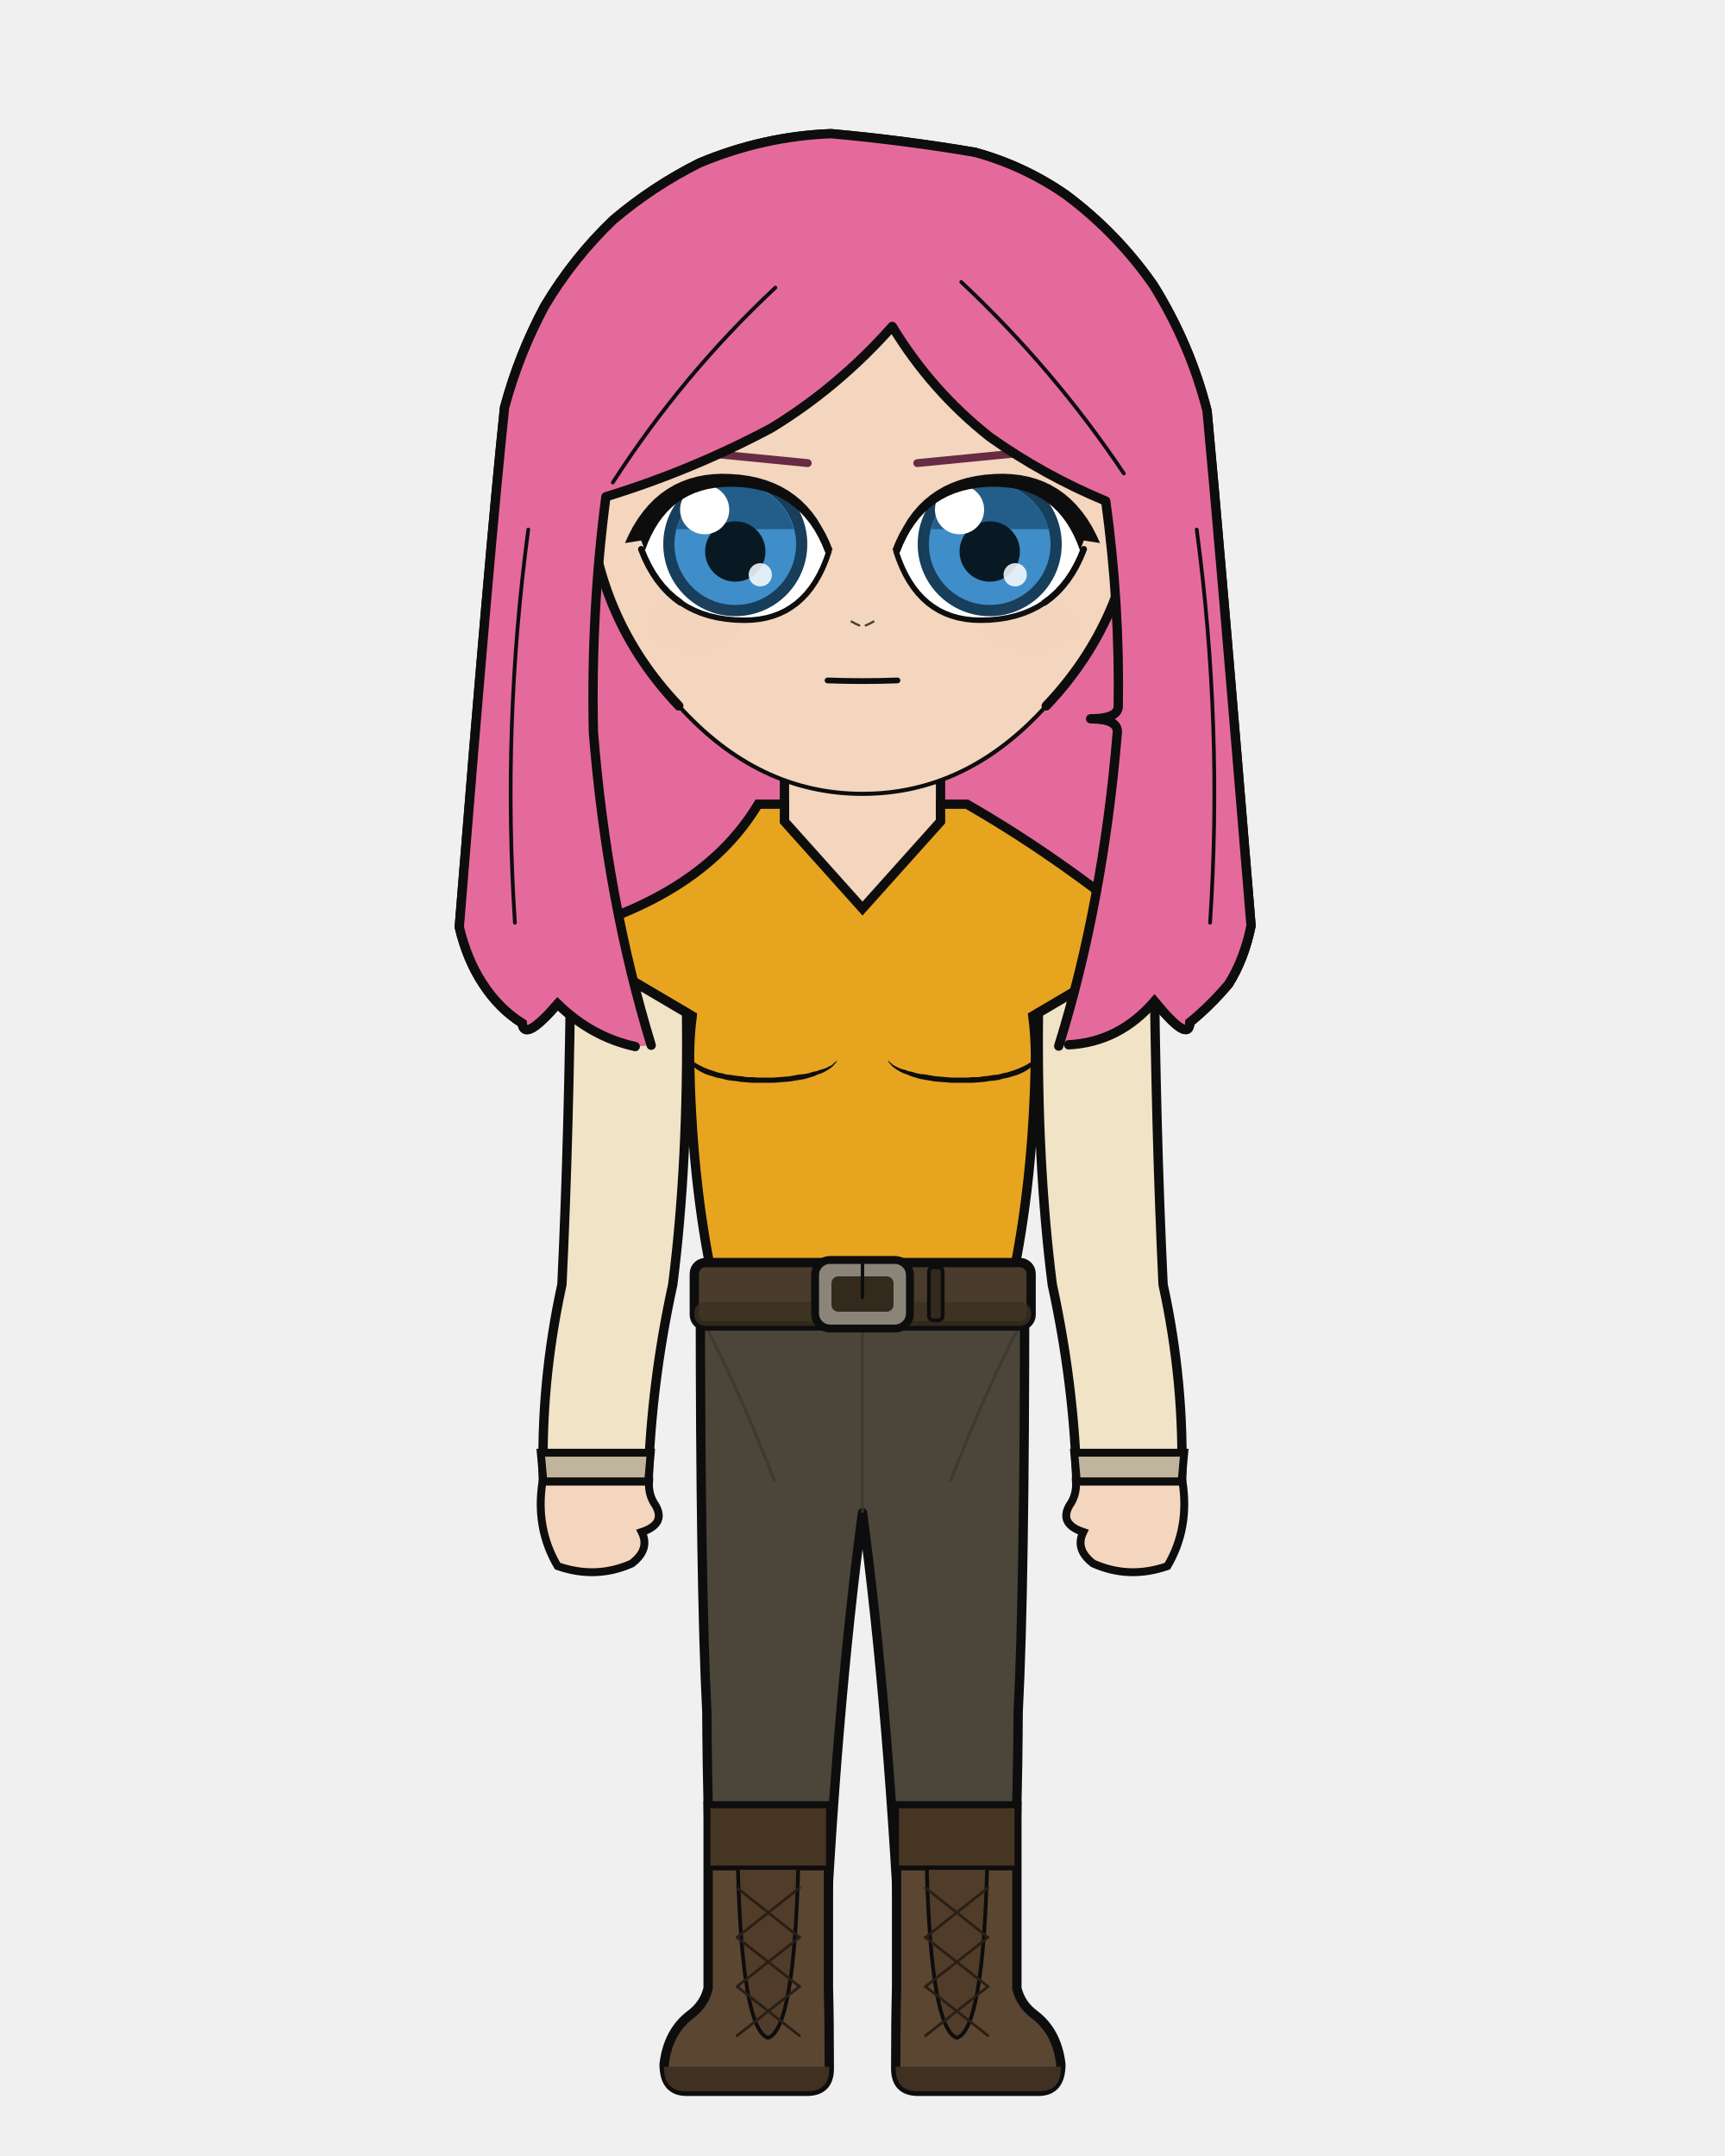
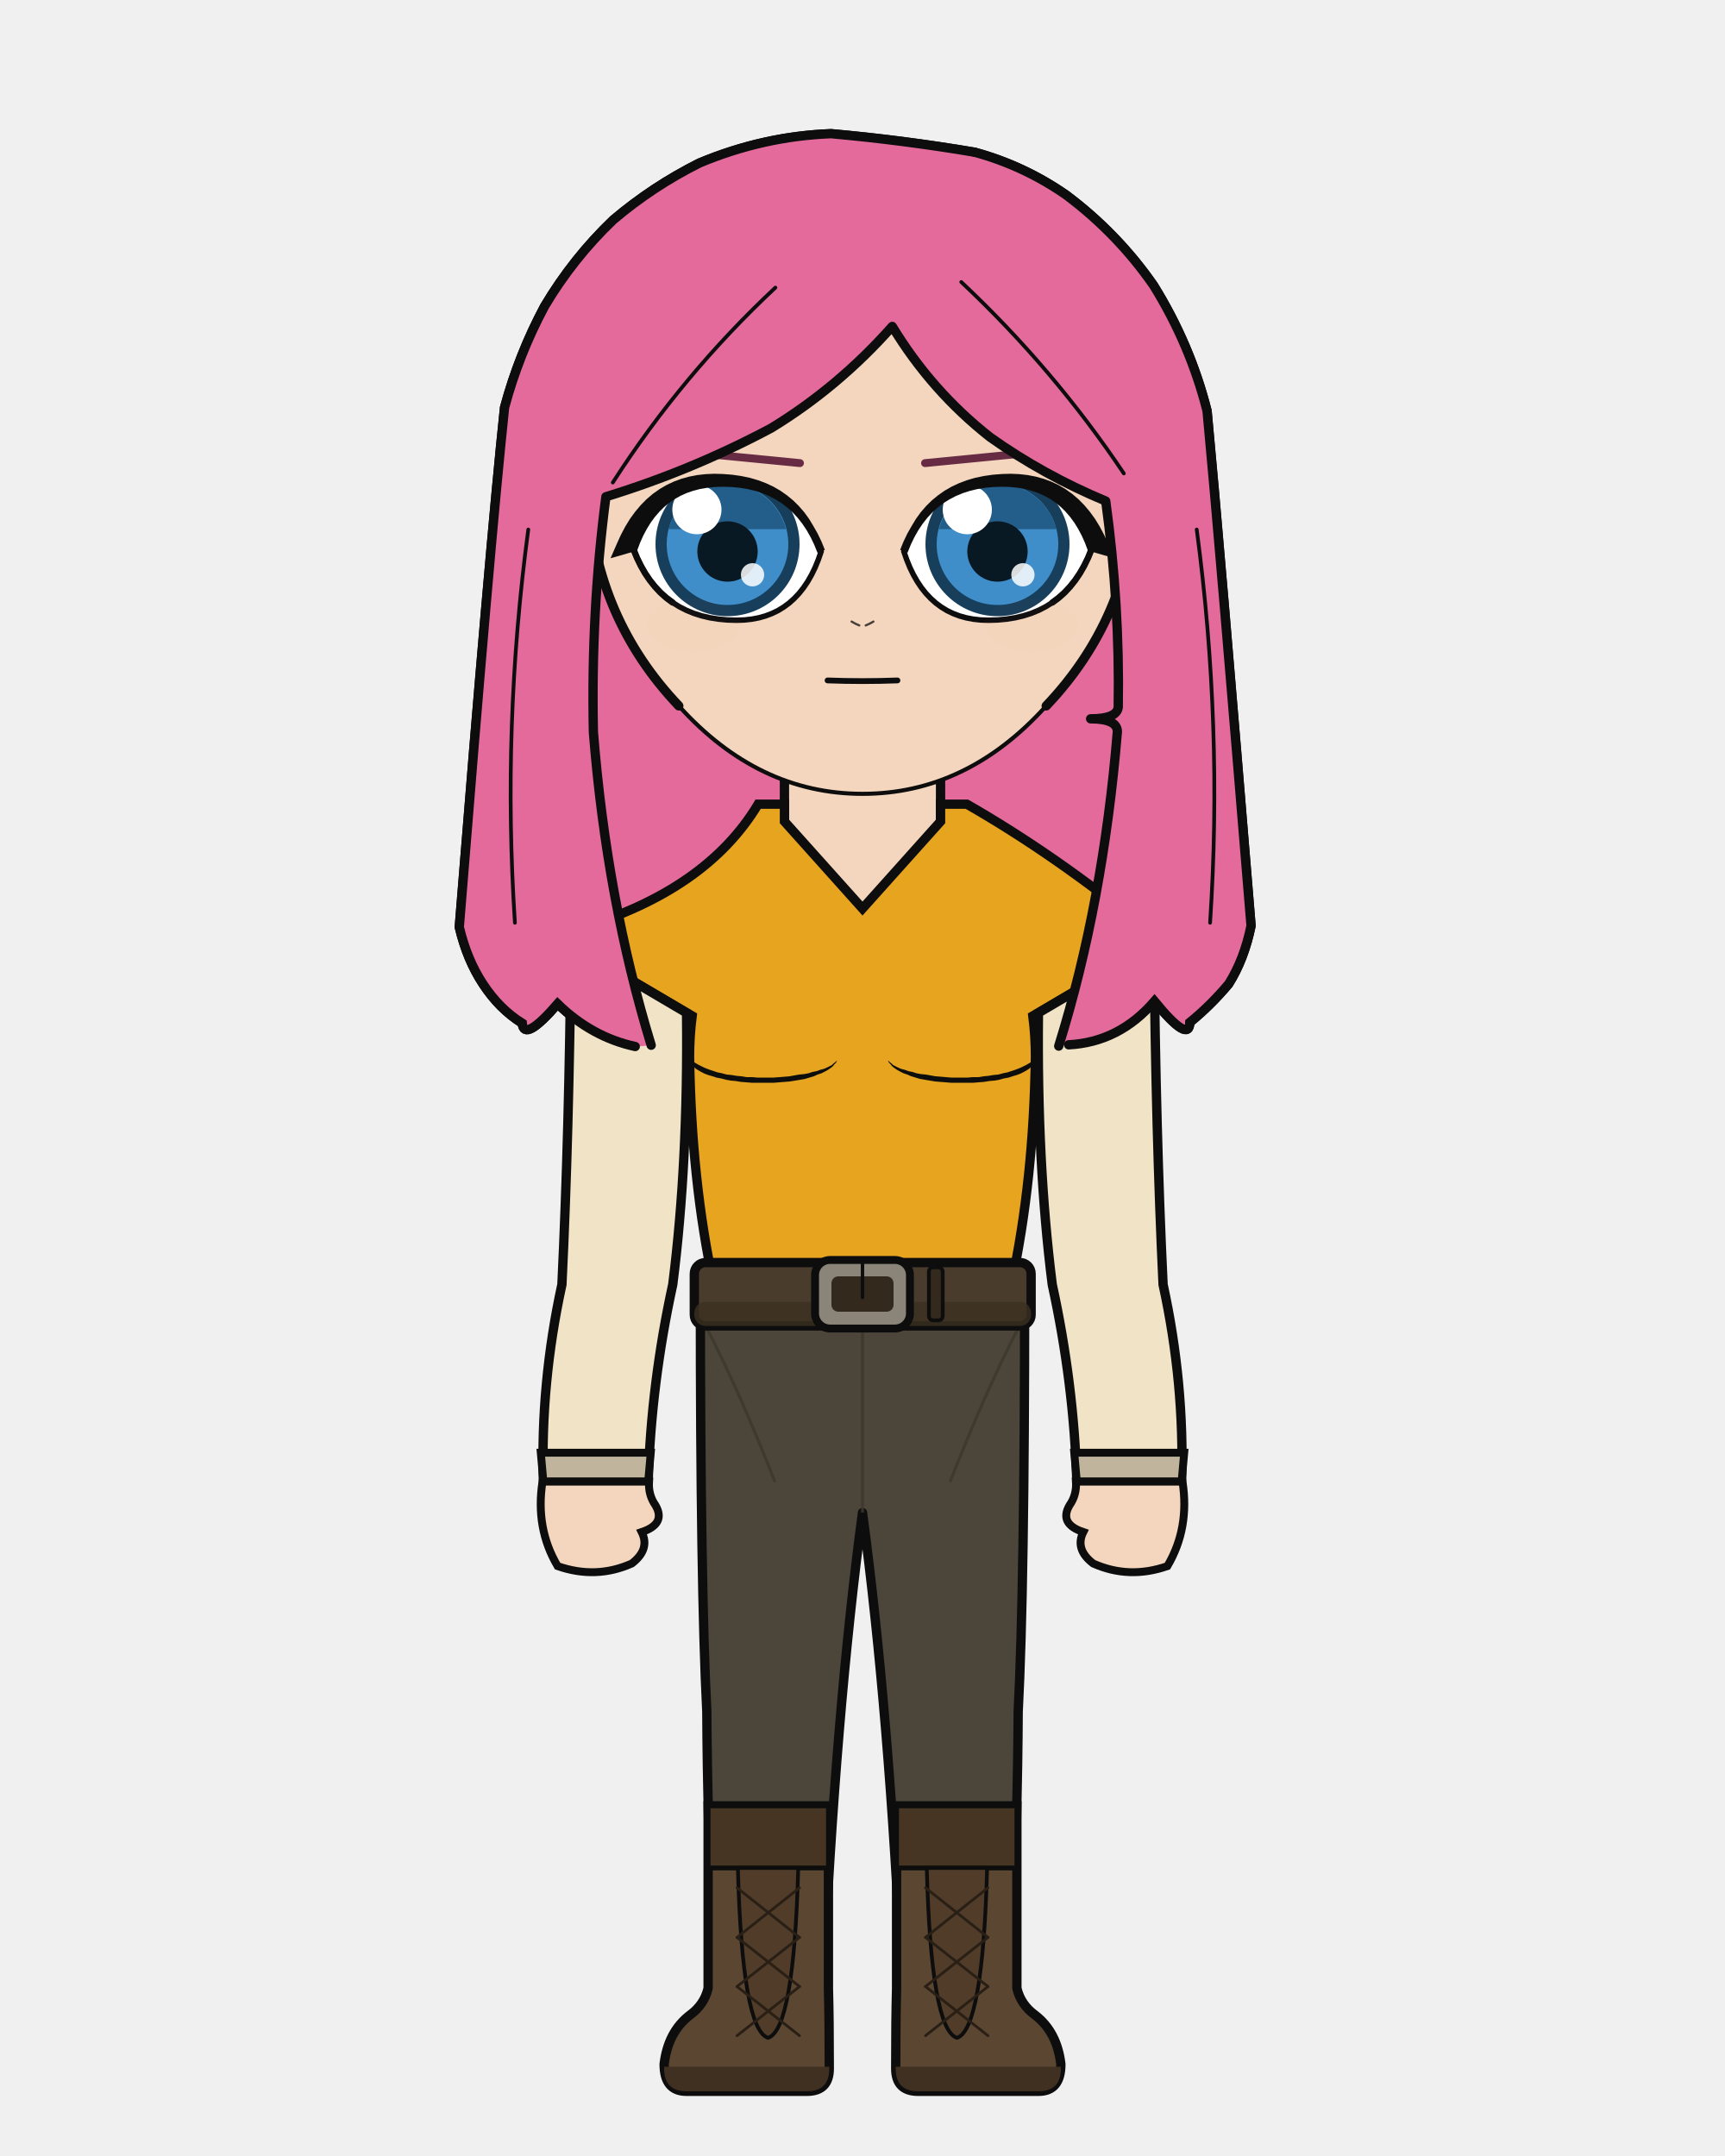
<svg xmlns="http://www.w3.org/2000/svg" width="400" height="500" viewBox="0 0 400 500">
  <defs>
    <clipPath id="hair-front">
      <path d="M 151.0 242.4 Q 140.7 208.7 137.6 169.8 Q 137.0 141.9 140.5 115.2 Q 160.4 109.1 178.8 99.3 Q 194.4 89.8 206.9 75.7 Q 216.0 90.7 229.6 101.4 Q 242.0 110.2 256.4 116.2 Q 259.7 140.2 259.3 164.0 Q 259.0 166.7 252.9 166.7 Q 259.1 166.7 259.1 169.7 Q 255.8 209.5 245.5 242.6 Q 246.7 242.4 247.8 242.3 Q 259.5 241.7 267.7 232.2 Q 275.8 242.1 275.9 237.1 Q 280.7 233.2 284.9 228.2 Q 288.5 222.5 290.1 214.7 Q 282.8 126.0 279.9 95.3 Q 276.0 79.9 267.5 66.2 Q 259.1 54.1 247.2 45.2 Q 237.4 38.4 226.0 35.3 Q 209.4 32.5 192.7 31.0 Q 177.0 31.6 162.2 37.8 Q 151.4 43.2 142.2 51.0 Q 132.9 59.9 126.3 71.0 Q 120.3 82.2 117.0 94.5 Q 113.6 126.6 106.5 215.0 Q 108.3 222.6 112.0 228.2 Q 115.8 234.0 121.1 237.3 Q 121.5 241.8 129.3 232.8 Q 137.2 240.5 147.3 242.7 Q 149.2 242.6 151.0 242.4 Z" />
    </clipPath>
  </defs>
  <path d="M 147.3 242.7 Q 137.2 240.5 129.3 232.8 Q 121.5 241.8 121.1 237.3 Q 115.8 234.0 112.0 228.2 Q 108.3 222.6 106.5 215.0 Q 113.6 126.6 117.0 94.5 Q 120.3 82.2 126.3 71.0 Q 132.9 59.9 142.2 51.0 Q 151.4 43.2 162.2 37.8 Q 177.0 31.6 192.7 31.0 Q 209.4 32.5 226.0 35.3 Q 237.4 38.4 247.2 45.2 Q 259.1 54.1 267.5 66.2 Q 276.0 79.9 279.9 95.3 Q 282.8 126.0 290.1 214.7 Q 288.5 222.5 284.9 228.2 Q 280.7 233.2 275.9 237.1 Q 275.8 242.1 267.7 232.2 Q 259.5 241.7 247.8 242.3 Q 197.6 253.5 147.3 242.7 Z" fill="#e56a9c" />
  <path d="M 147.3 242.7 Q 137.2 240.5 129.3 232.8 Q 121.5 241.8 121.1 237.3 Q 115.8 234.0 112.0 228.2 Q 108.3 222.6 106.5 215.0 Q 113.6 126.6 117.0 94.5 Q 120.3 82.2 126.3 71.0 Q 132.9 59.9 142.2 51.0 Q 151.4 43.2 162.2 37.8 Q 177.0 31.6 192.7 31.0 Q 209.4 32.5 226.0 35.3 Q 237.4 38.4 247.2 45.2 Q 259.1 54.1 267.5 66.2 Q 276.0 79.9 279.9 95.3 Q 282.8 126.0 290.1 214.7 Q 288.5 222.5 284.9 228.2 Q 280.7 233.2 275.9 237.1 Q 275.8 242.1 267.7 232.2 Q 259.5 241.7 247.8 242.3 Q 197.6 253.5 147.3 242.7 Z" fill="none" stroke="#0d0d0d" stroke-width="2.16" stroke-linecap="round" stroke-linejoin="round" />
  <path d="M 181.9 199.2 Q 168.4 215.1 141.0 223.6 Q 136.7 224.9 136.7 229.2 Q 136.7 235.6 150.8 235.6 L 154.9 235.6 L 154.9 231.3 L 164.8 231.3 Q 164.2 240.4 164.2 245.0 Q 164.2 246.5 165.4 247.2 Q 166.5 247.9 166.5 249.4 Q 167.1 275.6 169.8 297.9 Q 169.8 318.7 169.8 335.7 L 194.2 335.7 L 200.0 335.7 L 205.8 335.7 L 230.2 335.7 Q 230.2 318.7 230.2 297.9 Q 232.9 275.6 233.5 249.4 Q 233.5 247.9 234.6 247.2 Q 235.8 246.5 235.8 245.0 Q 235.8 240.4 235.2 235.6 L 235.2 231.3 L 245.1 231.3 L 245.1 235.6 L 249.2 235.6 Q 263.3 235.6 263.3 229.2 Q 263.3 224.9 259.0 223.6 Q 239.2 206.9 218.1 199.2 Z" fill="#f3d6bd" stroke="#0d0d0d" stroke-width="2.16" />
  <rect x="181.9" y="172.5" width="36.3" height="38.0" rx="12.7" fill="#f3d6bd" />
  <line x1="181.9" y1="172.5" x2="181.9" y2="199.2" stroke="#0d0d0d" stroke-width="2.16" />
  <line x1="218.1" y1="172.5" x2="218.1" y2="199.2" stroke="#0d0d0d" stroke-width="2.16" />
  <path d="M 162.4 300.1 L 237.6 300.1 Q 237.6 367.9 236.1 397.0 Q 236.0 419.4 234.6 461.1 L 209.2 461.1 Q 206.2 397.0 200.0 350.8 Q 193.8 397.0 190.8 461.1 L 165.4 461.1 Q 164.0 419.4 163.9 397.0 Q 162.4 367.9 162.4 300.1 Z" fill="#4b453a" stroke="#0d0d0d" stroke-width="2.16" stroke-linejoin="round" />
  <line x1="200.0" y1="306.2" x2="200.0" y2="350.8" stroke="#3c372d" stroke-width="0.71" opacity="0.8" />
  <path d="M 164.0 308.2 Q 171.8 323.4 179.7 343.7" fill="none" stroke="#3c372d" stroke-width="0.71" opacity="0.8" />
  <path d="M 236.0 308.2 Q 228.2 323.4 220.3 343.7" fill="none" stroke="#3c372d" stroke-width="0.71" opacity="0.8" />
  <path d="M 192.1 418.8 L 192.1 461.1 Q 192.3 468.3 192.3 479.7 Q 192.3 485.0 187.1 485.0 L 159.2 485.0 Q 154.0 485.0 154.0 478.7 Q 154.9 471.2 160.0 467.3 Q 163.3 464.9 164.2 461.1 L 164.2 418.8 Z" fill="#5b4632" stroke="#0d0d0d" stroke-width="2.16" />
  <path d="M 192.3 479.3 L 154.0 479.3 L 154.0 479.7 Q 154.0 485.0 159.2 485.0 L 187.1 485.0 Q 192.3 485.0 192.3 479.7 Z" fill="#403021" />
  <rect x="164.2" y="418.8" width="27.9" height="14.4" fill="#473524" stroke="#0d0d0d" stroke-width="1.11" />
  <path d="M 171.1 433.2 L 185.1 433.2 Q 184.1 470.7 178.1 472.6 Q 172.1 470.7 171.1 433.2 Z" fill="#503c29" stroke="#0d0d0d" stroke-width="0.87" />
  <line x1="185.4" y1="437.8" x2="170.9" y2="449.3" stroke="#291f15" stroke-width="0.63" stroke-linecap="round" />
  <line x1="170.9" y1="437.8" x2="185.4" y2="449.3" stroke="#291f15" stroke-width="0.63" stroke-linecap="round" />
  <line x1="185.4" y1="449.3" x2="170.9" y2="460.7" stroke="#291f15" stroke-width="0.63" stroke-linecap="round" />
  <line x1="170.9" y1="449.3" x2="185.4" y2="460.7" stroke="#291f15" stroke-width="0.63" stroke-linecap="round" />
  <line x1="185.4" y1="460.7" x2="170.9" y2="472.1" stroke="#291f15" stroke-width="0.63" stroke-linecap="round" />
  <line x1="170.9" y1="460.7" x2="185.4" y2="472.1" stroke="#291f15" stroke-width="0.63" stroke-linecap="round" />
  <path d="M 207.9 418.8 L 207.9 461.1 Q 207.7 468.3 207.7 479.7 Q 207.7 485.0 212.9 485.0 L 240.8 485.0 Q 246.0 485.0 246.0 478.7 Q 245.1 471.2 240.0 467.3 Q 236.7 464.9 235.8 461.1 L 235.8 418.8 Z" fill="#5b4632" stroke="#0d0d0d" stroke-width="2.16" />
  <path d="M 207.7 479.3 L 246.0 479.3 L 246.0 479.7 Q 246.0 485.0 240.8 485.0 L 212.9 485.0 Q 207.7 485.0 207.7 479.7 Z" fill="#403021" />
  <rect x="207.9" y="418.8" width="27.9" height="14.4" fill="#473524" stroke="#0d0d0d" stroke-width="1.11" />
  <path d="M 214.9 433.2 L 228.9 433.2 Q 227.9 470.7 221.9 472.6 Q 215.9 470.7 214.9 433.2 Z" fill="#503c29" stroke="#0d0d0d" stroke-width="0.87" />
  <line x1="229.1" y1="437.8" x2="214.6" y2="449.3" stroke="#291f15" stroke-width="0.63" stroke-linecap="round" />
  <line x1="214.6" y1="437.8" x2="229.1" y2="449.3" stroke="#291f15" stroke-width="0.63" stroke-linecap="round" />
  <line x1="229.1" y1="449.3" x2="214.6" y2="460.7" stroke="#291f15" stroke-width="0.63" stroke-linecap="round" />
  <line x1="214.6" y1="449.3" x2="229.1" y2="460.7" stroke="#291f15" stroke-width="0.63" stroke-linecap="round" />
  <line x1="229.1" y1="460.7" x2="214.6" y2="472.1" stroke="#291f15" stroke-width="0.63" stroke-linecap="round" />
  <line x1="214.6" y1="460.7" x2="229.1" y2="472.1" stroke="#291f15" stroke-width="0.63" stroke-linecap="round" />
  <path d="M 175.8 186.5 Q 163.8 206.5 134.4 215.3 Q 127.7 216.3 133.5 219.7 L 160.5 235.6 Q 159.9 240.3 159.9 245.0 Q 160.3 273.8 165.5 297.9 Q 165.2 299.1 165.2 300.1 L 234.8 300.1 Q 234.8 299.1 234.5 297.9 Q 239.7 273.8 240.1 245.0 Q 240.1 240.3 239.5 235.6 L 266.5 219.7 Q 272.3 216.3 265.6 215.3 Q 244.8 198.3 224.2 186.5 L 218.1 186.5 L 218.1 190.5 L 200.0 210.7 L 181.9 190.5 L 181.9 186.5 Z" fill="#e7a41f" stroke="#0d0d0d" stroke-width="2.16" />
  <path d="M 159.9 245.0 L 160.1 245.4 L 160.3 245.7 L 160.6 246.0 L 160.9 246.3 L 161.4 246.6 L 161.9 246.9 L 162.5 247.2 L 163.1 247.5 L 163.8 247.8 L 164.6 248.1 L 165.5 248.4 L 166.4 248.7 L 167.4 248.9 L 168.5 249.2 L 169.6 249.3 L 170.8 249.5 L 171.9 249.6 L 173.1 249.8 L 174.4 249.8 L 175.6 249.9 L 176.9 249.9 L 178.2 249.9 L 179.4 249.9 L 180.7 249.8 L 181.9 249.7 L 183.1 249.6 L 184.2 249.4 L 185.3 249.2 L 186.4 249.1 L 187.5 248.9 L 188.4 248.6 L 189.4 248.4 L 190.2 248.1 L 191.0 247.9 L 191.7 247.6 L 192.3 247.3 L 192.9 247.0 L 193.3 246.6 L 193.7 246.3 L 194.1 245.9 L 194.1 245.9 L 193.9 246.4 L 193.5 246.8 L 193.1 247.3 L 192.6 247.7 L 192.0 248.1 L 191.3 248.5 L 190.5 248.9 L 189.6 249.2 L 188.7 249.6 L 187.7 249.9 L 186.7 250.2 L 185.6 250.4 L 184.4 250.6 L 183.2 250.8 L 182.0 250.9 L 180.7 251.0 L 179.5 251.1 L 178.2 251.1 L 176.9 251.1 L 175.6 251.1 L 174.3 251.1 L 173.1 251.0 L 171.8 250.9 L 170.6 250.7 L 169.4 250.6 L 168.3 250.4 L 167.2 250.1 L 166.1 249.9 L 165.2 249.6 L 164.2 249.3 L 163.4 249.0 L 162.6 248.6 L 161.9 248.2 L 161.3 247.8 L 160.8 247.3 L 160.4 246.9 L 160.1 246.4 L 159.9 245.9 L 159.8 245.4 L 159.9 245.0 Z" fill="#0d0d0d" stroke="none" />
  <path d="M 240.1 245.0 L 239.9 245.4 L 239.7 245.7 L 239.4 246.0 L 239.1 246.3 L 238.6 246.6 L 238.1 246.9 L 237.5 247.2 L 236.9 247.5 L 236.2 247.8 L 235.4 248.1 L 234.5 248.4 L 233.6 248.7 L 232.6 248.9 L 231.5 249.2 L 230.4 249.3 L 229.2 249.5 L 228.1 249.6 L 226.9 249.8 L 225.6 249.8 L 224.4 249.9 L 223.1 249.9 L 221.8 249.9 L 220.6 249.9 L 219.3 249.8 L 218.1 249.7 L 216.9 249.6 L 215.8 249.4 L 214.7 249.2 L 213.6 249.1 L 212.5 248.9 L 211.6 248.6 L 210.6 248.4 L 209.8 248.1 L 209.0 247.9 L 208.3 247.6 L 207.7 247.3 L 207.1 247.0 L 206.7 246.6 L 206.3 246.3 L 205.9 245.9 L 205.9 245.9 L 206.1 246.4 L 206.5 246.8 L 206.9 247.3 L 207.4 247.7 L 208.0 248.1 L 208.7 248.5 L 209.5 248.9 L 210.4 249.2 L 211.3 249.6 L 212.3 249.9 L 213.3 250.2 L 214.4 250.4 L 215.6 250.6 L 216.8 250.8 L 218.0 250.9 L 219.3 251.0 L 220.5 251.1 L 221.8 251.1 L 223.1 251.1 L 224.4 251.1 L 225.7 251.1 L 226.9 251.0 L 228.2 250.9 L 229.4 250.7 L 230.6 250.6 L 231.7 250.4 L 232.8 250.1 L 233.9 249.9 L 234.8 249.6 L 235.8 249.3 L 236.6 249.0 L 237.4 248.6 L 238.1 248.2 L 238.7 247.8 L 239.2 247.3 L 239.6 246.9 L 239.9 246.4 L 240.1 245.9 L 240.2 245.4 L 240.1 245.0 Z" fill="#0d0d0d" stroke="none" />
  <rect x="161.0" y="292.8" width="78.1" height="14.7" rx="2.6" fill="#4a3c2c" stroke="#0d0d0d" stroke-width="2.16" />
  <rect x="161.0" y="301.9" width="78.1" height="5.6" rx="2.6" fill="#3b2f21" opacity="0.8" />
  <rect x="189.0" y="292.2" width="22.0" height="15.9" rx="3.5" fill="#8a8578" stroke="#0d0d0d" stroke-width="1.83" />
  <rect x="192.8" y="296.0" width="14.4" height="8.2" rx="1.6" fill="#34291d" />
  <line x1="200.0" y1="292.2" x2="200.0" y2="300.9" stroke="#0d0d0d" stroke-width="0.79" stroke-linecap="round" />
  <rect x="215.4" y="293.9" width="3.2" height="12.3" rx="1.0" fill="#34291d" stroke="#0d0d0d" stroke-width="0.87" />
  <path d="M 159.2 234.9 L 132.4 219.1 Q 132.0 262.4 130.3 297.9 Q 125.3 320.8 126.0 343.6 L 150.3 343.6 Q 151.0 320.8 156.0 297.9 Q 159.6 269.5 159.2 234.9 Z" fill="#f0e3c6" stroke="#0d0d0d" stroke-width="2.16" />
  <path d="M 125.4 336.9 L 150.9 336.9 L 150.3 343.6 L 126.0 343.6 Z" fill="#c0b59c" stroke="#0d0d0d" stroke-width="1.83" />
  <path d="M 125.8 343.6 Q 124.1 354.4 129.3 363.2 Q 138.2 366.3 146.5 362.6 Q 150.8 359.3 148.8 355.3 Q 154.5 353.4 152.0 349.1 Q 150.3 346.7 150.5 343.6 Z" fill="#f3d6bd" stroke="#0d0d0d" stroke-width="1.83" />
  <path d="M 240.8 234.9 L 267.6 219.1 Q 268.0 262.4 269.7 297.9 Q 274.7 320.8 274.0 343.6 L 249.7 343.6 Q 249.0 320.8 244.0 297.9 Q 240.4 269.5 240.8 234.9 Z" fill="#f0e3c6" stroke="#0d0d0d" stroke-width="2.16" />
  <path d="M 249.1 336.9 L 274.6 336.9 L 274.0 343.6 L 249.7 343.6 Z" fill="#c0b59c" stroke="#0d0d0d" stroke-width="1.83" />
  <path d="M 274.2 343.6 Q 275.9 354.4 270.7 363.2 Q 261.8 366.3 253.5 362.6 Q 249.2 359.3 251.2 355.3 Q 245.5 353.4 248.0 349.1 Q 249.7 346.7 249.5 343.6 Z" fill="#f3d6bd" stroke="#0d0d0d" stroke-width="1.83" />
  <defs>
    <mask id="bust-9216be6920" maskUnits="userSpaceOnUse" x="0" y="0" width="400" height="500">
      <path d="M 160.5 235.6 Q 159.9 240.3 159.9 245.0 Q 160.3 273.8 165.5 297.9 L 168.4 297.9 Q 164.9 269.9 164.9 235.6 Z M 239.5 235.6 Q 240.1 240.3 240.1 245.0 Q 239.7 273.8 234.5 297.9 L 231.6 297.9 Q 235.1 269.9 235.1 235.6 Z" fill="white" />
    </mask>
    <clipPath id="bust-arms-363a03a565">
      <path d="M 159.2 234.9 L 132.4 219.1 Q 132.0 262.4 130.3 297.9 Q 125.3 320.8 126.0 343.6 L 150.3 343.6 Q 151.0 320.8 156.0 297.9 Q 159.6 269.5 159.2 234.9 Z" />
      <path d="M 240.8 234.9 L 267.6 219.1 Q 268.0 262.4 269.7 297.9 Q 274.7 320.8 274.0 343.6 L 249.7 343.6 Q 249.0 320.8 244.0 297.9 Q 240.4 269.5 240.8 234.9 Z" />
    </clipPath>
  </defs>
  <g mask="url(#bust-9216be6920)">
    <path d="M 175.8 186.5 Q 163.8 206.5 134.4 215.3 Q 127.7 216.3 133.5 219.7 L 160.5 235.6 Q 159.9 240.3 159.9 245.0 Q 160.3 273.8 165.5 297.9 Q 165.2 299.1 165.2 300.1 L 234.8 300.1 Q 234.8 299.1 234.5 297.9 Q 239.7 273.8 240.1 245.0 Q 240.1 240.3 239.5 235.6 L 266.5 219.7 Q 272.3 216.3 265.6 215.3 Q 244.8 198.3 224.2 186.5 L 218.1 186.5 L 218.1 190.5 L 200.0 210.7 L 181.9 190.5 L 181.9 186.5 Z" fill="#e7a41f" stroke="#0d0d0d" stroke-width="2.16" />
    <path d="M 159.9 245.0 L 160.1 245.4 L 160.3 245.7 L 160.6 246.0 L 160.9 246.3 L 161.4 246.6 L 161.9 246.9 L 162.5 247.2 L 163.1 247.5 L 163.8 247.8 L 164.6 248.1 L 165.5 248.4 L 166.4 248.7 L 167.4 248.9 L 168.5 249.2 L 169.6 249.3 L 170.8 249.5 L 171.9 249.6 L 173.1 249.8 L 174.4 249.8 L 175.6 249.9 L 176.9 249.9 L 178.2 249.9 L 179.4 249.9 L 180.7 249.8 L 181.9 249.7 L 183.1 249.6 L 184.2 249.4 L 185.3 249.2 L 186.4 249.1 L 187.5 248.9 L 188.4 248.6 L 189.4 248.4 L 190.2 248.1 L 191.0 247.9 L 191.7 247.6 L 192.3 247.3 L 192.9 247.0 L 193.3 246.6 L 193.7 246.3 L 194.1 245.9 L 194.1 245.9 L 193.9 246.4 L 193.5 246.8 L 193.1 247.3 L 192.6 247.7 L 192.0 248.1 L 191.3 248.5 L 190.5 248.9 L 189.6 249.2 L 188.7 249.6 L 187.7 249.9 L 186.7 250.2 L 185.6 250.4 L 184.4 250.6 L 183.2 250.8 L 182.0 250.9 L 180.7 251.0 L 179.5 251.1 L 178.2 251.1 L 176.9 251.1 L 175.6 251.1 L 174.3 251.1 L 173.1 251.0 L 171.8 250.9 L 170.6 250.7 L 169.4 250.6 L 168.3 250.4 L 167.2 250.1 L 166.1 249.9 L 165.2 249.6 L 164.2 249.3 L 163.4 249.0 L 162.6 248.6 L 161.9 248.2 L 161.3 247.8 L 160.8 247.3 L 160.4 246.9 L 160.1 246.4 L 159.9 245.9 L 159.8 245.4 L 159.9 245.0 Z" fill="#0d0d0d" stroke="none" />
    <path d="M 240.1 245.0 L 239.9 245.4 L 239.7 245.7 L 239.4 246.0 L 239.1 246.3 L 238.6 246.6 L 238.1 246.9 L 237.5 247.2 L 236.9 247.5 L 236.2 247.8 L 235.4 248.1 L 234.5 248.4 L 233.6 248.7 L 232.6 248.9 L 231.5 249.2 L 230.4 249.3 L 229.2 249.5 L 228.1 249.6 L 226.9 249.8 L 225.6 249.8 L 224.4 249.9 L 223.1 249.9 L 221.8 249.9 L 220.6 249.9 L 219.3 249.8 L 218.1 249.7 L 216.9 249.6 L 215.8 249.4 L 214.7 249.2 L 213.6 249.1 L 212.5 248.9 L 211.6 248.6 L 210.6 248.4 L 209.8 248.1 L 209.0 247.9 L 208.3 247.6 L 207.7 247.3 L 207.1 247.0 L 206.7 246.6 L 206.3 246.3 L 205.9 245.9 L 205.9 245.9 L 206.1 246.4 L 206.5 246.8 L 206.9 247.3 L 207.4 247.7 L 208.0 248.1 L 208.7 248.5 L 209.5 248.9 L 210.4 249.2 L 211.3 249.6 L 212.3 249.9 L 213.3 250.2 L 214.4 250.4 L 215.6 250.6 L 216.8 250.8 L 218.0 250.9 L 219.3 251.0 L 220.5 251.1 L 221.8 251.1 L 223.1 251.1 L 224.4 251.1 L 225.7 251.1 L 226.9 251.0 L 228.2 250.9 L 229.4 250.7 L 230.6 250.6 L 231.7 250.4 L 232.8 250.1 L 233.9 249.9 L 234.8 249.6 L 235.8 249.3 L 236.6 249.0 L 237.4 248.6 L 238.1 248.2 L 238.7 247.8 L 239.2 247.3 L 239.6 246.9 L 239.9 246.4 L 240.1 245.9 L 240.2 245.4 L 240.1 245.0 Z" fill="#0d0d0d" stroke="none" />
    <rect x="161.0" y="292.8" width="78.1" height="14.7" rx="2.6" fill="#4a3c2c" stroke="#0d0d0d" stroke-width="2.16" />
    <rect x="161.0" y="301.9" width="78.1" height="5.6" rx="2.6" fill="#3b2f21" opacity="0.8" />
    <rect x="189.0" y="292.2" width="22.0" height="15.9" rx="3.5" fill="#8a8578" stroke="#0d0d0d" stroke-width="1.83" />
    <rect x="192.8" y="296.0" width="14.4" height="8.2" rx="1.6" fill="#34291d" />
    <line x1="200.0" y1="292.2" x2="200.0" y2="300.9" stroke="#0d0d0d" stroke-width="0.79" stroke-linecap="round" />
    <rect x="215.4" y="293.9" width="3.2" height="12.3" rx="1.0" fill="#34291d" stroke="#0d0d0d" stroke-width="0.87" />
  </g>
  <path d="M 160.5 235.6 Q 159.9 240.3 159.9 245.0 Q 160.3 273.8 165.5 297.9  M 239.5 235.6 Q 240.1 240.3 240.1 245.0 Q 239.7 273.8 234.5 297.9 " fill="none" stroke="#0d0d0d" stroke-width="2.16" stroke-linecap="round" clip-path="url(#bust-arms-363a03a565)" />
  <path d="M 200.0 47.9 Q 226.6 47.9 245.4 67.6 Q 264.2 87.3 263.6 115.2 Q 261.8 143.5 242.6 163.7 Q 224.2 184.1 200.0 184.1 Q 175.8 184.1 157.4 163.7 Q 138.2 143.5 136.4 115.2 Q 135.8 87.3 154.6 67.6 Q 173.4 47.9 200.0 47.9 Z" fill="#f3d6bd" />
  <path d="M 157.4 163.7 Q 138.2 143.5 136.4 115.2 Q 135.8 87.3 154.6 67.6 Q 173.4 47.9 200.0 47.9 Q 226.6 47.9 245.4 67.6 Q 264.2 87.3 263.6 115.2 Q 261.8 143.5 242.6 163.7" fill="none" stroke="#0d0d0d" stroke-width="2.16" stroke-linecap="round" />
  <path d="M 242.6 163.7 Q 224.2 184.1 200.0 184.1 Q 175.8 184.1 157.4 163.7" fill="none" stroke="#0d0d0d" stroke-width="0.95" stroke-linecap="round" />
-   <line x1="187.3" y1="107.4" x2="153.7" y2="104.1" stroke="#672b44" stroke-width="1.83" stroke-linecap="round" />
+   <line x1="185.5" y1="107.4" x2="151.8" y2="104.1" stroke="#672b44" stroke-width="1.83" stroke-linecap="round" />
  <defs>
    <clipPath id="eye-l">
-       <path d="M 192.2 127.9 Q 186.3 112.0 169.4 112.0 Q 154.0 112.0 148.7 127.4 Q 154.9 143.8 172.6 143.8 Q 187.2 143.8 192.2 127.9 Z" />
+       <path d="M 190.4 127.9 Q 184.5 112.0 167.6 112.0 Q 152.2 112.0 146.9 127.4 Q 153.1 143.8 170.8 143.8 Q 185.4 143.8 190.4 127.9 Z" />
    </clipPath>
  </defs>
-   <path d="M 192.2 127.9 Q 186.3 112.0 169.4 112.0 Q 154.0 112.0 148.7 127.4 Q 154.9 143.8 172.6 143.8 Q 187.2 143.8 192.2 127.9 Z" fill="white" stroke="none" />
+   <path d="M 190.4 127.9 Q 184.5 112.0 167.6 112.0 Q 152.2 112.0 146.9 127.4 Q 153.1 143.8 170.8 143.8 Q 185.4 143.8 190.4 127.9 Z" fill="white" stroke="none" />
  <g clip-path="url(#eye-l)">
-     <circle cx="170.5" cy="126.2" r="16.7" fill="#173e5a" />
-     <circle cx="170.5" cy="126.2" r="14.1" fill="#3f8ec9" />
-     <path d="M 156.85 122.72 A 14.06 14.06 0 0 1 184.07 122.72 Z" fill="#235d89" />
-     <circle cx="170.5" cy="127.9" r="7.0" fill="#091924" />
-     <circle cx="163.4" cy="118.2" r="5.7" fill="white" />
-     <circle cx="176.3" cy="133.3" r="2.7" fill="white" opacity="0.85" />
+     <circle cx="168.7" cy="126.2" r="16.7" fill="#173e5a" />
+     <circle cx="168.7" cy="126.2" r="14.1" fill="#3f8ec9" />
+     <path d="M 155.04 122.72 A 14.06 14.06 0 0 1 182.26 122.72 Z" fill="#235d89" />
+     <circle cx="168.7" cy="127.9" r="7.0" fill="#091924" />
+     <circle cx="161.6" cy="118.2" r="5.7" fill="white" />
+     <circle cx="174.5" cy="133.3" r="2.7" fill="white" opacity="0.85" />
  </g>
-   <path d="M 148.69 127.36 L 149.51 129.36 L 150.42 131.23 L 151.41 132.96 L 152.50 134.57 L 153.68 136.05 L 154.95 137.41 L 156.31 138.63 L 157.76 139.72 L 159.31 140.69 L 160.94 141.52 L 162.66 142.23 L 164.48 142.81 L 166.38 143.26 L 168.38 143.58 L 170.46 143.78 L 172.64 143.84 L 174.42 143.78 L 176.12 143.59 L 177.76 143.28 L 179.32 142.84 L 180.80 142.28 L 182.21 141.60 L 183.54 140.78 L 184.81 139.85 L 185.99 138.79 L 187.11 137.60 L 188.15 136.29 L 189.11 134.86 L 190.00 133.30 L 190.82 131.61 L 191.56 129.80 L 192.23 127.87" fill="none" stroke="#0d0d0d" stroke-width="1.27" stroke-linecap="round" />
-   <path d="M 148.69 127.36 L 149.51 129.36 L 150.42 131.23 L 151.41 132.96 L 152.50 134.57 L 153.68 136.05 L 154.95 137.41 L 156.31 138.63 L 157.76 139.72" fill="none" stroke="#0d0d0d" stroke-width="1.47" stroke-linecap="round" />
-   <path d="M 193.08 127.52 L 192.29 125.57 L 191.40 123.72 L 190.41 121.98 L 189.41 120.32 L 188.28 118.78 L 187.06 117.36 L 185.74 116.06 L 184.31 114.88 L 182.78 113.81 L 181.16 112.87 L 179.43 112.06 L 177.61 111.37 L 175.69 110.81 L 173.67 110.39 L 171.57 110.09 L 169.37 109.92 L 167.35 109.87 L 165.38 109.96 L 163.47 110.18 L 161.61 110.54 L 159.80 111.04 L 158.05 111.69 L 156.37 112.48 L 154.75 113.43 L 153.21 114.52 L 151.75 115.76 L 150.38 117.15 L 149.10 118.67 L 147.90 120.32 L 146.80 122.10 L 145.80 124.01 L 144.92 125.94 L 148.69 125.35 L 149.55 127.69 L 150.24 125.85 L 151.00 124.16 L 151.84 122.59 L 152.74 121.14 L 153.72 119.82 L 154.77 118.61 L 155.88 117.52 L 157.07 116.55 L 158.34 115.69 L 159.68 114.95 L 161.09 114.32 L 162.59 113.81 L 164.16 113.40 L 165.82 113.12 L 167.55 112.94 L 169.37 112.88 L 171.39 112.94 L 173.32 113.12 L 175.16 113.42 L 176.92 113.84 L 178.58 114.38 L 180.15 115.03 L 181.64 115.81 L 183.05 116.69 L 184.37 117.70 L 185.61 118.83 L 186.77 120.08 L 187.85 121.45 L 188.85 122.94 L 189.77 124.57 L 190.61 126.31 L 191.38 128.21 Z" fill="#0d0d0d" stroke="none" />
-   <line x1="212.7" y1="107.4" x2="246.3" y2="104.1" stroke="#672b44" stroke-width="1.83" stroke-linecap="round" />
+   <path d="M 146.88 127.36 L 147.70 129.36 L 148.61 131.23 L 149.60 132.96 L 150.69 134.57 L 151.87 136.05 L 153.14 137.41 L 154.50 138.63 L 155.96 139.72 L 157.50 140.69 L 159.13 141.52 L 160.85 142.23 L 162.67 142.81 L 164.57 143.26 L 166.57 143.58 L 168.65 143.78 L 170.83 143.84 L 172.61 143.78 L 174.32 143.59 L 175.95 143.28 L 177.51 142.84 L 178.99 142.28 L 180.40 141.60 L 181.74 140.78 L 183.00 139.85 L 184.18 138.79 L 185.30 137.60 L 186.34 136.29 L 187.30 134.86 L 188.19 133.30 L 189.01 131.61 L 189.75 129.80 L 190.42 127.87" fill="none" stroke="#0d0d0d" stroke-width="1.27" stroke-linecap="round" />
+   <path d="M 146.88 127.36 L 147.70 129.36 L 148.61 131.23 L 149.60 132.96 L 150.69 134.57 L 151.87 136.05 L 153.14 137.41 L 154.50 138.63 L 155.96 139.72" fill="none" stroke="#0d0d0d" stroke-width="1.47" stroke-linecap="round" />
+   <path d="M 191.27 127.52 L 190.48 125.57 L 189.59 123.72 L 188.60 121.98 L 187.60 120.32 L 186.48 118.78 L 185.25 117.36 L 183.93 116.06 L 182.50 114.88 L 180.98 113.81 L 179.35 112.87 L 177.62 112.06 L 175.80 111.37 L 173.88 110.81 L 171.86 110.39 L 169.76 110.09 L 167.56 109.92 L 165.54 109.87 L 163.58 109.96 L 161.66 110.18 L 159.80 110.54 L 157.99 111.04 L 156.24 111.69 L 154.56 112.48 L 152.94 113.43 L 151.40 114.52 L 149.94 115.76 L 148.57 117.15 L 147.29 118.67 L 146.09 120.32 L 145.00 122.10 L 143.99 124.01 L 143.11 125.94 L 141.57 129.47 L 147.74 127.69 L 148.43 125.85 L 149.19 124.16 L 150.03 122.59 L 150.93 121.14 L 151.91 119.82 L 152.96 118.61 L 154.07 117.52 L 155.27 116.55 L 156.53 115.69 L 157.87 114.95 L 159.28 114.32 L 160.78 113.81 L 162.35 113.40 L 164.01 113.12 L 165.74 112.94 L 167.56 112.88 L 169.58 112.94 L 171.51 113.12 L 173.36 113.42 L 175.11 113.84 L 176.77 114.38 L 178.34 115.03 L 179.83 115.81 L 181.24 116.69 L 182.56 117.70 L 183.80 118.83 L 184.96 120.08 L 186.04 121.45 L 187.04 122.94 L 187.96 124.57 L 188.80 126.31 L 189.57 128.21 Z" fill="#0d0d0d" stroke="none" />
+   <line x1="214.5" y1="107.4" x2="248.2" y2="104.1" stroke="#672b44" stroke-width="1.83" stroke-linecap="round" />
  <defs>
    <clipPath id="eye-r">
-       <path d="M 207.8 127.9 Q 213.7 112.0 230.6 112.0 Q 246.0 112.0 251.3 127.4 Q 245.1 143.8 227.4 143.8 Q 212.8 143.8 207.8 127.9 Z" />
+       <path d="M 209.6 127.9 Q 215.5 112.0 232.4 112.0 Q 247.8 112.0 253.1 127.4 Q 246.9 143.8 229.2 143.8 Q 214.6 143.8 209.6 127.9 Z" />
    </clipPath>
  </defs>
-   <path d="M 207.8 127.9 Q 213.7 112.0 230.6 112.0 Q 246.0 112.0 251.3 127.4 Q 245.1 143.8 227.4 143.8 Q 212.8 143.8 207.8 127.9 Z" fill="white" stroke="none" />
+   <path d="M 209.6 127.9 Q 215.5 112.0 232.4 112.0 Q 247.8 112.0 253.1 127.4 Q 246.9 143.8 229.2 143.8 Q 214.6 143.8 209.6 127.9 Z" fill="white" stroke="none" />
  <g clip-path="url(#eye-r)">
-     <circle cx="229.5" cy="126.2" r="16.7" fill="#173e5a" />
-     <circle cx="229.5" cy="126.2" r="14.1" fill="#3f8ec9" />
-     <path d="M 215.93 122.72 A 14.06 14.06 0 0 1 243.15 122.72 Z" fill="#235d89" />
-     <circle cx="229.5" cy="127.9" r="7.0" fill="#091924" />
-     <circle cx="222.5" cy="118.2" r="5.7" fill="white" />
-     <circle cx="235.4" cy="133.3" r="2.7" fill="white" opacity="0.85" />
+     <circle cx="231.3" cy="126.2" r="16.7" fill="#173e5a" />
+     <circle cx="231.3" cy="126.2" r="14.1" fill="#3f8ec9" />
+     <path d="M 217.74 122.72 A 14.06 14.06 0 0 1 244.96 122.72 Z" fill="#235d89" />
+     <circle cx="231.3" cy="127.9" r="7.0" fill="#091924" />
+     <circle cx="224.3" cy="118.2" r="5.7" fill="white" />
+     <circle cx="237.2" cy="133.3" r="2.7" fill="white" opacity="0.85" />
  </g>
-   <path d="M 251.31 127.36 L 250.49 129.36 L 249.58 131.23 L 248.59 132.96 L 247.50 134.57 L 246.32 136.05 L 245.05 137.41 L 243.69 138.63 L 242.24 139.72 L 240.69 140.69 L 239.06 141.52 L 237.34 142.23 L 235.52 142.81 L 233.62 143.26 L 231.62 143.58 L 229.54 143.78 L 227.36 143.84 L 225.58 143.78 L 223.88 143.59 L 222.24 143.28 L 220.68 142.84 L 219.20 142.28 L 217.79 141.60 L 216.46 140.78 L 215.19 139.85 L 214.01 138.79 L 212.89 137.60 L 211.85 136.29 L 210.89 134.86 L 210.00 133.30 L 209.18 131.61 L 208.44 129.80 L 207.77 127.87" fill="none" stroke="#0d0d0d" stroke-width="1.27" stroke-linecap="round" />
-   <path d="M 251.31 127.36 L 250.49 129.36 L 249.58 131.23 L 248.59 132.96 L 247.50 134.57 L 246.32 136.05 L 245.05 137.41 L 243.69 138.63 L 242.24 139.72" fill="none" stroke="#0d0d0d" stroke-width="1.47" stroke-linecap="round" />
-   <path d="M 206.92 127.52 L 207.71 125.57 L 208.60 123.72 L 209.59 121.98 L 210.59 120.32 L 211.72 118.78 L 212.94 117.36 L 214.26 116.06 L 215.69 114.88 L 217.22 113.81 L 218.84 112.87 L 220.57 112.06 L 222.39 111.37 L 224.31 110.81 L 226.33 110.39 L 228.43 110.09 L 230.63 109.92 L 232.65 109.87 L 234.62 109.96 L 236.53 110.18 L 238.39 110.54 L 240.20 111.04 L 241.95 111.69 L 243.63 112.48 L 245.25 113.43 L 246.79 114.52 L 248.25 115.76 L 249.62 117.15 L 250.90 118.67 L 252.10 120.32 L 253.20 122.10 L 254.20 124.01 L 255.08 125.94 L 251.31 125.35 L 250.45 127.69 L 249.76 125.85 L 249.00 124.16 L 248.16 122.59 L 247.26 121.14 L 246.28 119.82 L 245.23 118.61 L 244.12 117.52 L 242.93 116.55 L 241.66 115.69 L 240.32 114.95 L 238.91 114.32 L 237.41 113.81 L 235.84 113.40 L 234.18 113.12 L 232.45 112.94 L 230.63 112.88 L 228.61 112.94 L 226.68 113.12 L 224.84 113.42 L 223.08 113.84 L 221.42 114.38 L 219.85 115.03 L 218.36 115.81 L 216.95 116.69 L 215.63 117.70 L 214.39 118.83 L 213.23 120.08 L 212.15 121.45 L 211.15 122.94 L 210.23 124.57 L 209.39 126.31 L 208.62 128.21 Z" fill="#0d0d0d" stroke="none" />
+   <path d="M 253.12 127.36 L 252.30 129.36 L 251.39 131.23 L 250.40 132.96 L 249.31 134.57 L 248.13 136.05 L 246.86 137.41 L 245.50 138.63 L 244.04 139.72 L 242.50 140.69 L 240.87 141.52 L 239.15 142.23 L 237.33 142.81 L 235.43 143.26 L 233.43 143.58 L 231.35 143.78 L 229.17 143.84 L 227.39 143.78 L 225.68 143.59 L 224.05 143.28 L 222.49 142.84 L 221.01 142.28 L 219.60 141.60 L 218.26 140.78 L 217.00 139.85 L 215.82 138.79 L 214.70 137.60 L 213.66 136.29 L 212.70 134.86 L 211.81 133.30 L 210.99 131.61 L 210.25 129.80 L 209.58 127.87" fill="none" stroke="#0d0d0d" stroke-width="1.27" stroke-linecap="round" />
+   <path d="M 253.12 127.36 L 252.30 129.36 L 251.39 131.23 L 250.40 132.96 L 249.31 134.57 L 248.13 136.05 L 246.86 137.41 L 245.50 138.63 L 244.04 139.72" fill="none" stroke="#0d0d0d" stroke-width="1.47" stroke-linecap="round" />
+   <path d="M 208.73 127.52 L 209.52 125.57 L 210.41 123.72 L 211.40 121.98 L 212.40 120.32 L 213.52 118.78 L 214.75 117.36 L 216.07 116.06 L 217.50 114.88 L 219.02 113.81 L 220.65 112.87 L 222.38 112.06 L 224.20 111.37 L 226.12 110.81 L 228.14 110.39 L 230.24 110.09 L 232.44 109.92 L 234.46 109.87 L 236.42 109.96 L 238.34 110.18 L 240.20 110.54 L 242.01 111.04 L 243.76 111.69 L 245.44 112.48 L 247.06 113.43 L 248.60 114.52 L 250.06 115.76 L 251.43 117.15 L 252.71 118.67 L 253.91 120.32 L 255.00 122.10 L 256.01 124.01 L 256.89 125.94 L 258.43 129.47 L 252.26 127.69 L 251.57 125.85 L 250.81 124.16 L 249.97 122.59 L 249.07 121.14 L 248.09 119.82 L 247.04 118.61 L 245.93 117.52 L 244.73 116.55 L 243.47 115.69 L 242.13 114.95 L 240.72 114.32 L 239.22 113.81 L 237.65 113.40 L 235.99 113.12 L 234.26 112.94 L 232.44 112.88 L 230.42 112.94 L 228.49 113.12 L 226.64 113.42 L 224.89 113.84 L 223.23 114.38 L 221.66 115.03 L 220.17 115.81 L 218.76 116.69 L 217.44 117.70 L 216.20 118.83 L 215.04 120.08 L 213.96 121.45 L 212.96 122.94 L 212.04 124.57 L 211.20 126.31 L 210.43 128.21 Z" fill="#0d0d0d" stroke="none" />
  <path d="M 197.47 144.15 Q 198.36 144.69 199.25 145.04" fill="none" stroke="#0d0d0d" stroke-width="0.51" opacity="0.75" stroke-linecap="round" />
  <path d="M 202.53 144.15 Q 201.64 144.69 200.75 145.04" fill="none" stroke="#0d0d0d" stroke-width="0.51" opacity="0.75" stroke-linecap="round" />
  <path d="M 191.9 157.8 Q 200.0 158.1 208.1 157.8" fill="none" stroke="#0d0d0d" stroke-width="1.34" stroke-linecap="round" />
  <ellipse cx="160.9" cy="144.9" rx="10.8" ry="6.1" fill="#e8879a" opacity="0.02" />
  <ellipse cx="239.1" cy="144.9" rx="10.8" ry="6.1" fill="#e8879a" opacity="0.02" />
  <path d="M 151.0 242.4 Q 140.7 208.7 137.6 169.8 Q 137.0 141.9 140.5 115.2 Q 160.4 109.1 178.8 99.3 Q 194.4 89.8 206.9 75.7 Q 216.0 90.7 229.6 101.4 Q 242.0 110.2 256.4 116.2 Q 259.7 140.2 259.3 164.0 Q 259.0 166.7 252.9 166.7 Q 259.1 166.7 259.1 169.7 Q 255.8 209.5 245.5 242.6 Q 246.7 242.4 247.8 242.3 Q 259.5 241.7 267.7 232.2 Q 275.8 242.1 275.9 237.1 Q 280.7 233.2 284.9 228.2 Q 288.5 222.5 290.1 214.7 Q 282.8 126.0 279.9 95.3 Q 276.0 79.9 267.5 66.2 Q 259.1 54.1 247.2 45.2 Q 237.4 38.4 226.0 35.3 Q 209.4 32.5 192.7 31.0 Q 177.0 31.6 162.2 37.8 Q 151.4 43.2 142.2 51.0 Q 132.9 59.9 126.3 71.0 Q 120.3 82.2 117.0 94.5 Q 113.6 126.6 106.5 215.0 Q 108.3 222.6 112.0 228.2 Q 115.8 234.0 121.1 237.3 Q 121.5 241.8 129.3 232.8 Q 137.2 240.5 147.3 242.7 Q 149.2 242.6 151.0 242.4 Z" fill="#e56a9c" />
  <path d="M 151.0 242.4 Q 140.7 208.7 137.6 169.8 Q 137.0 141.9 140.5 115.2 Q 160.4 109.1 178.8 99.3 Q 194.4 89.8 206.9 75.7 Q 216.0 90.7 229.6 101.4 Q 242.0 110.2 256.4 116.2 Q 259.7 140.2 259.3 164.0 Q 259.0 166.7 252.9 166.7 Q 259.1 166.7 259.1 169.7 Q 255.8 209.5 245.5 242.6" fill="none" stroke="#0d0d0d" stroke-width="2.16" stroke-linecap="round" stroke-linejoin="round" />
  <path d="M 247.8 242.3 Q 259.5 241.7 267.7 232.2 Q 275.8 242.1 275.9 237.1 Q 280.7 233.2 284.9 228.2 Q 288.5 222.5 290.1 214.7 Q 282.8 126.0 279.9 95.3 Q 276.0 79.9 267.5 66.2 Q 259.1 54.1 247.2 45.2 Q 237.4 38.4 226.0 35.3" fill="none" stroke="#0d0d0d" stroke-width="2.16" stroke-linecap="round" />
  <path d="M 147.3 242.7 Q 137.2 240.5 129.3 232.8 Q 121.5 241.8 121.1 237.3 Q 115.8 234.0 112.0 228.2 Q 108.3 222.6 106.5 215.0 Q 113.6 126.6 117.0 94.5 Q 120.3 82.2 126.3 71.0 Q 132.9 59.9 142.2 51.0 Q 151.4 43.2 162.2 37.8 Q 177.0 31.6 192.7 31.0 Q 209.4 32.5 226.0 35.3" fill="none" stroke="#0d0d0d" stroke-width="2.16" stroke-linecap="round" />
  <path d="M 179.8 66.7 Q 158.2 86.9 142.1 111.9" fill="none" stroke="#0d0d0d" stroke-width="0.87" stroke-linecap="round" clip-path="url(#hair-front)" />
  <path d="M 222.9 65.4 Q 244.4 85.6 260.6 109.8" fill="none" stroke="#0d0d0d" stroke-width="0.87" stroke-linecap="round" clip-path="url(#hair-front)" />
  <path d="M 122.5 122.8 Q 116.4 168.4 119.4 214.0" fill="none" stroke="#0d0d0d" stroke-width="0.87" stroke-linecap="round" clip-path="url(#hair-front)" />
  <path d="M 277.5 122.8 Q 283.6 168.4 280.6 214.0" fill="none" stroke="#0d0d0d" stroke-width="0.87" stroke-linecap="round" clip-path="url(#hair-front)" />
</svg>
